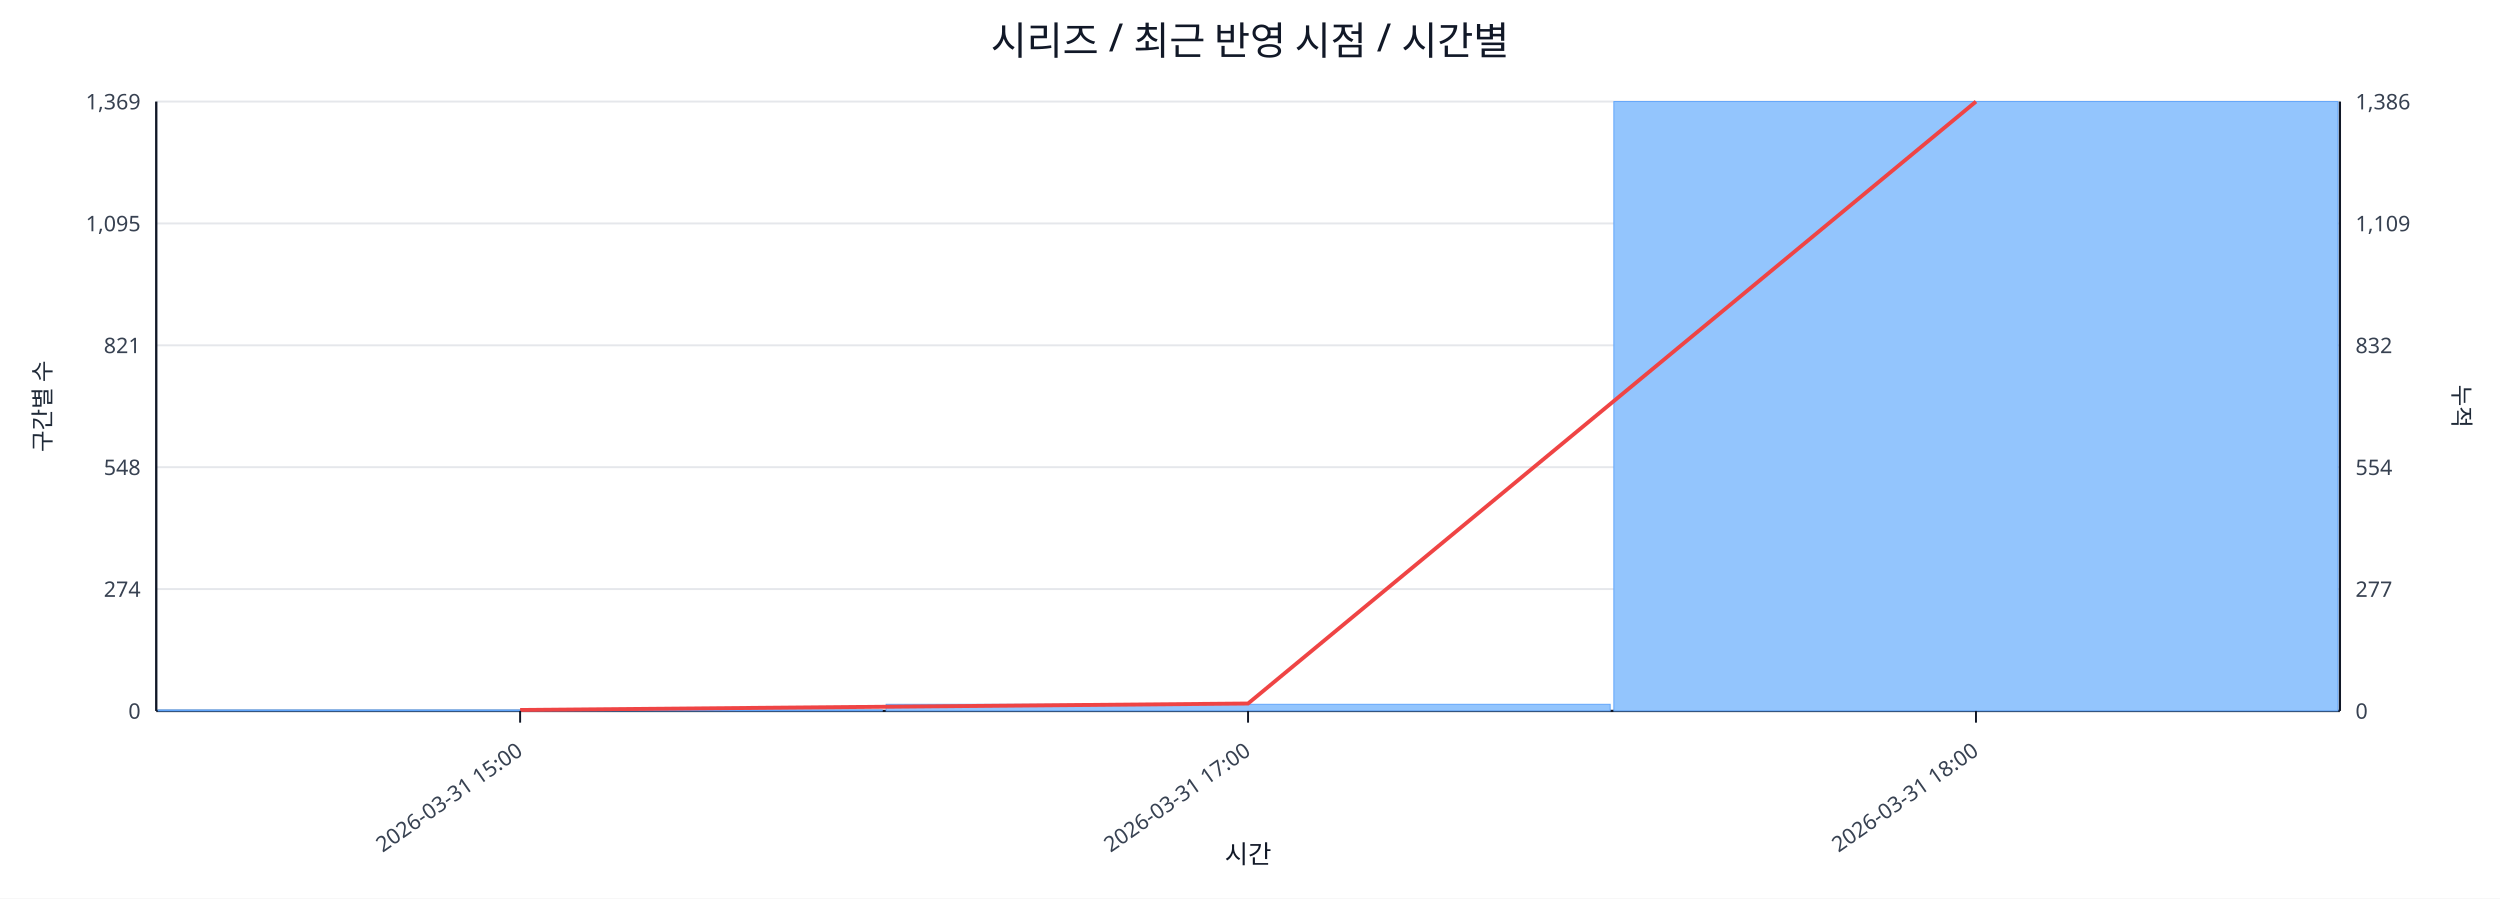
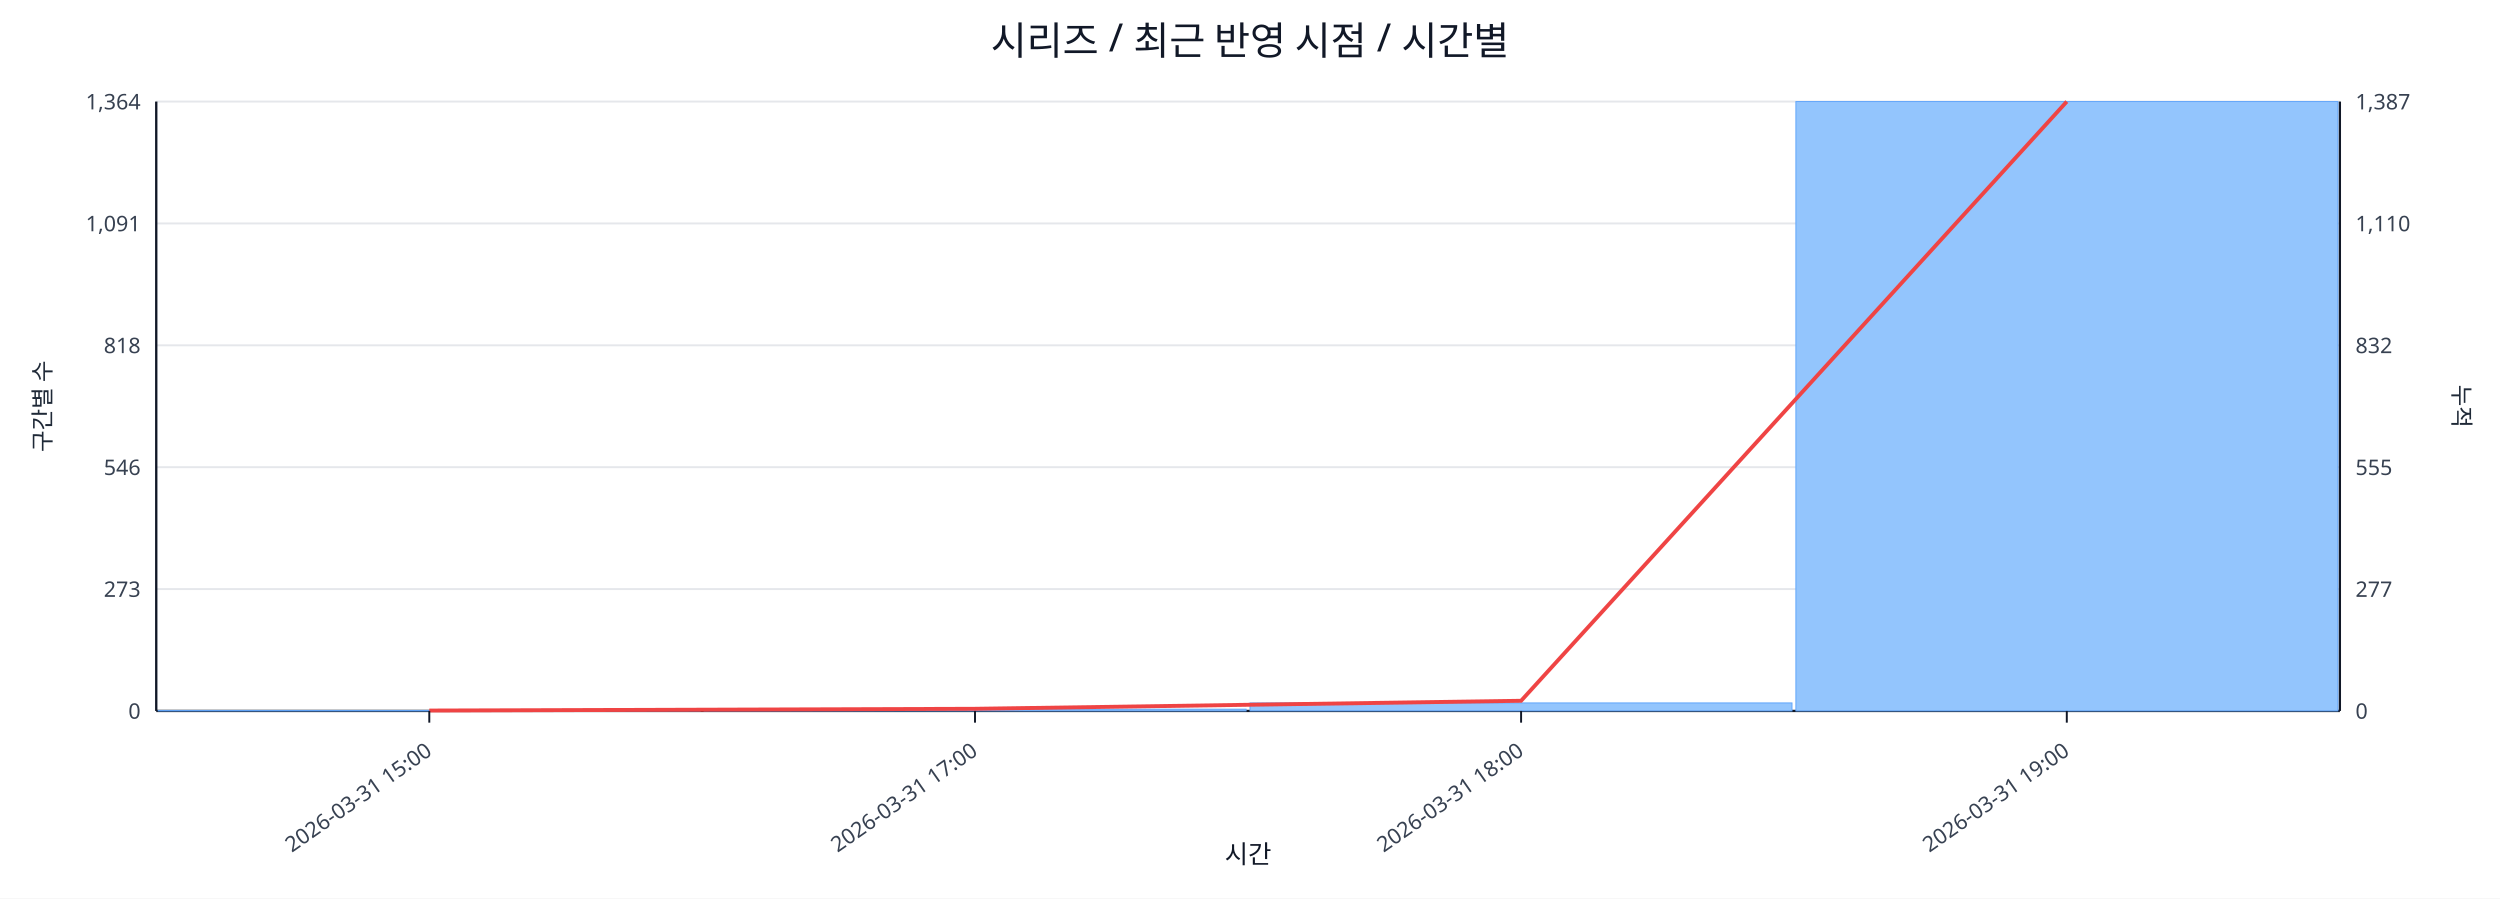
<svg xmlns="http://www.w3.org/2000/svg" width="1280" height="460" viewBox="0 0 1280 460">
  <rect x="0" y="0" width="100%" height="100%" fill="#ffffff" />
  <text x="640.0" y="28" font-size="20" text-anchor="middle" font-family="sans-serif" fill="#111827">시리즈 / 최근 반영 시점 / 시간별</text>
  <line x1="80.0" y1="52.0" x2="1198.0" y2="52.0" stroke="#e5e7eb" stroke-width="1" />
-   <text x="72.0" y="56.0" font-size="11" text-anchor="end" font-family="sans-serif" fill="#374151">1,369</text>
-   <text x="1206.0" y="56.0" font-size="11" text-anchor="start" font-family="sans-serif" fill="#374151">1,386</text>
+   <text x="72.0" y="56.0" font-size="11" text-anchor="end" font-family="sans-serif" fill="#374151">1,364</text>
+   <text x="1206.0" y="56.0" font-size="11" text-anchor="start" font-family="sans-serif" fill="#374151">1,387</text>
  <line x1="80.0" y1="114.4" x2="1198.0" y2="114.4" stroke="#e5e7eb" stroke-width="1" />
-   <text x="72.0" y="118.4" font-size="11" text-anchor="end" font-family="sans-serif" fill="#374151">1,095</text>
-   <text x="1206.0" y="118.4" font-size="11" text-anchor="start" font-family="sans-serif" fill="#374151">1,109</text>
+   <text x="72.0" y="118.4" font-size="11" text-anchor="end" font-family="sans-serif" fill="#374151">1,091</text>
+   <text x="1206.0" y="118.4" font-size="11" text-anchor="start" font-family="sans-serif" fill="#374151">1,110</text>
  <line x1="80.0" y1="176.8" x2="1198.0" y2="176.8" stroke="#e5e7eb" stroke-width="1" />
-   <text x="72.0" y="180.8" font-size="11" text-anchor="end" font-family="sans-serif" fill="#374151">821</text>
+   <text x="72.0" y="180.8" font-size="11" text-anchor="end" font-family="sans-serif" fill="#374151">818</text>
  <text x="1206.0" y="180.8" font-size="11" text-anchor="start" font-family="sans-serif" fill="#374151">832</text>
  <line x1="80.0" y1="239.2" x2="1198.0" y2="239.2" stroke="#e5e7eb" stroke-width="1" />
-   <text x="72.0" y="243.2" font-size="11" text-anchor="end" font-family="sans-serif" fill="#374151">548</text>
-   <text x="1206.0" y="243.2" font-size="11" text-anchor="start" font-family="sans-serif" fill="#374151">554</text>
+   <text x="72.0" y="243.2" font-size="11" text-anchor="end" font-family="sans-serif" fill="#374151">546</text>
+   <text x="1206.0" y="243.2" font-size="11" text-anchor="start" font-family="sans-serif" fill="#374151">555</text>
  <line x1="80.0" y1="301.6" x2="1198.0" y2="301.6" stroke="#e5e7eb" stroke-width="1" />
-   <text x="72.0" y="305.6" font-size="11" text-anchor="end" font-family="sans-serif" fill="#374151">274</text>
+   <text x="72.0" y="305.6" font-size="11" text-anchor="end" font-family="sans-serif" fill="#374151">273</text>
  <text x="1206.0" y="305.6" font-size="11" text-anchor="start" font-family="sans-serif" fill="#374151">277</text>
  <line x1="80.0" y1="364.0" x2="1198.0" y2="364.0" stroke="#e5e7eb" stroke-width="1" />
  <text x="72.0" y="368.0" font-size="11" text-anchor="end" font-family="sans-serif" fill="#374151">0</text>
  <text x="1206.0" y="368.0" font-size="11" text-anchor="start" font-family="sans-serif" fill="#374151">0</text>
  <line x1="80.0" y1="364.0" x2="1198.0" y2="364.0" stroke="#111827" stroke-width="1.2" />
  <line x1="80.0" y1="52.0" x2="80.0" y2="364.0" stroke="#111827" stroke-width="1.2" />
  <line x1="1198.0" y1="52.0" x2="1198.0" y2="364.0" stroke="#111827" stroke-width="1.2" />
-   <rect x="81.0" y="363.5" width="370.7" height="0.5" fill="#93c5fd" stroke="#60a5fa" stroke-width="0.5" />
-   <rect x="453.7" y="360.6" width="370.7" height="3.4" fill="#93c5fd" stroke="#60a5fa" stroke-width="0.5" />
-   <rect x="826.3" y="52.0" width="370.7" height="312.0" fill="#93c5fd" stroke="#60a5fa" stroke-width="0.5" />
-   <polyline fill="none" stroke="#ef4444" stroke-width="2" points="266.3,363.5 639.0,360.2 1011.7,52.0" />
-   <line x1="266.3" y1="364.0" x2="266.3" y2="370.0" stroke="#111827" stroke-width="1" />
-   <text x="268.3" y="386.0" font-size="11" text-anchor="end" transform="rotate(-35 268.3 386.0)" font-family="sans-serif" fill="#374151">2026-03-31 15:00</text>
-   <line x1="639.0" y1="364.0" x2="639.0" y2="370.0" stroke="#111827" stroke-width="1" />
-   <text x="641.0" y="386.0" font-size="11" text-anchor="end" transform="rotate(-35 641.0 386.0)" font-family="sans-serif" fill="#374151">2026-03-31 17:00</text>
-   <line x1="1011.7" y1="364.0" x2="1011.7" y2="370.0" stroke="#111827" stroke-width="1" />
-   <text x="1013.7" y="386.0" font-size="11" text-anchor="end" transform="rotate(-35 1013.7 386.0)" font-family="sans-serif" fill="#374151">2026-03-31 18:00</text>
+   <rect x="81.0" y="363.8" width="277.5" height="0.2" fill="#93c5fd" stroke="#60a5fa" stroke-width="0.5" />
+   <rect x="360.5" y="363.1" width="277.5" height="0.9" fill="#93c5fd" stroke="#60a5fa" stroke-width="0.5" />
+   <rect x="640.0" y="359.9" width="277.5" height="4.1" fill="#93c5fd" stroke="#60a5fa" stroke-width="0.5" />
+   <rect x="919.5" y="52.0" width="277.5" height="312.0" fill="#93c5fd" stroke="#60a5fa" stroke-width="0.5" />
+   <polyline fill="none" stroke="#ef4444" stroke-width="2" points="219.8,363.8 499.2,362.9 778.8,358.8 1058.2,52.0" />
+   <line x1="219.8" y1="364.0" x2="219.8" y2="370.0" stroke="#111827" stroke-width="1" />
+   <text x="221.8" y="386.0" font-size="11" text-anchor="end" transform="rotate(-35 221.8 386.0)" font-family="sans-serif" fill="#374151">2026-03-31 15:00</text>
+   <line x1="499.2" y1="364.0" x2="499.2" y2="370.0" stroke="#111827" stroke-width="1" />
+   <text x="501.2" y="386.0" font-size="11" text-anchor="end" transform="rotate(-35 501.2 386.0)" font-family="sans-serif" fill="#374151">2026-03-31 17:00</text>
+   <line x1="778.8" y1="364.0" x2="778.8" y2="370.0" stroke="#111827" stroke-width="1" />
+   <text x="780.8" y="386.0" font-size="11" text-anchor="end" transform="rotate(-35 780.8 386.0)" font-family="sans-serif" fill="#374151">2026-03-31 18:00</text>
+   <line x1="1058.2" y1="364.0" x2="1058.2" y2="370.0" stroke="#111827" stroke-width="1" />
+   <text x="1060.2" y="386.0" font-size="11" text-anchor="end" transform="rotate(-35 1060.2 386.0)" font-family="sans-serif" fill="#374151">2026-03-31 19:00</text>
  <text x="26" y="208.0" font-size="12" transform="rotate(-90 26 208.0)" text-anchor="middle" font-family="sans-serif" fill="#1f2937">구간별 수</text>
  <text x="1256.0" y="208.0" font-size="12" transform="rotate(90 1256.0 208.0)" text-anchor="middle" font-family="sans-serif" fill="#1f2937">누적</text>
  <text x="639.0" y="442.0" font-size="13" text-anchor="middle" font-family="sans-serif" fill="#111827">시간</text>
</svg>
